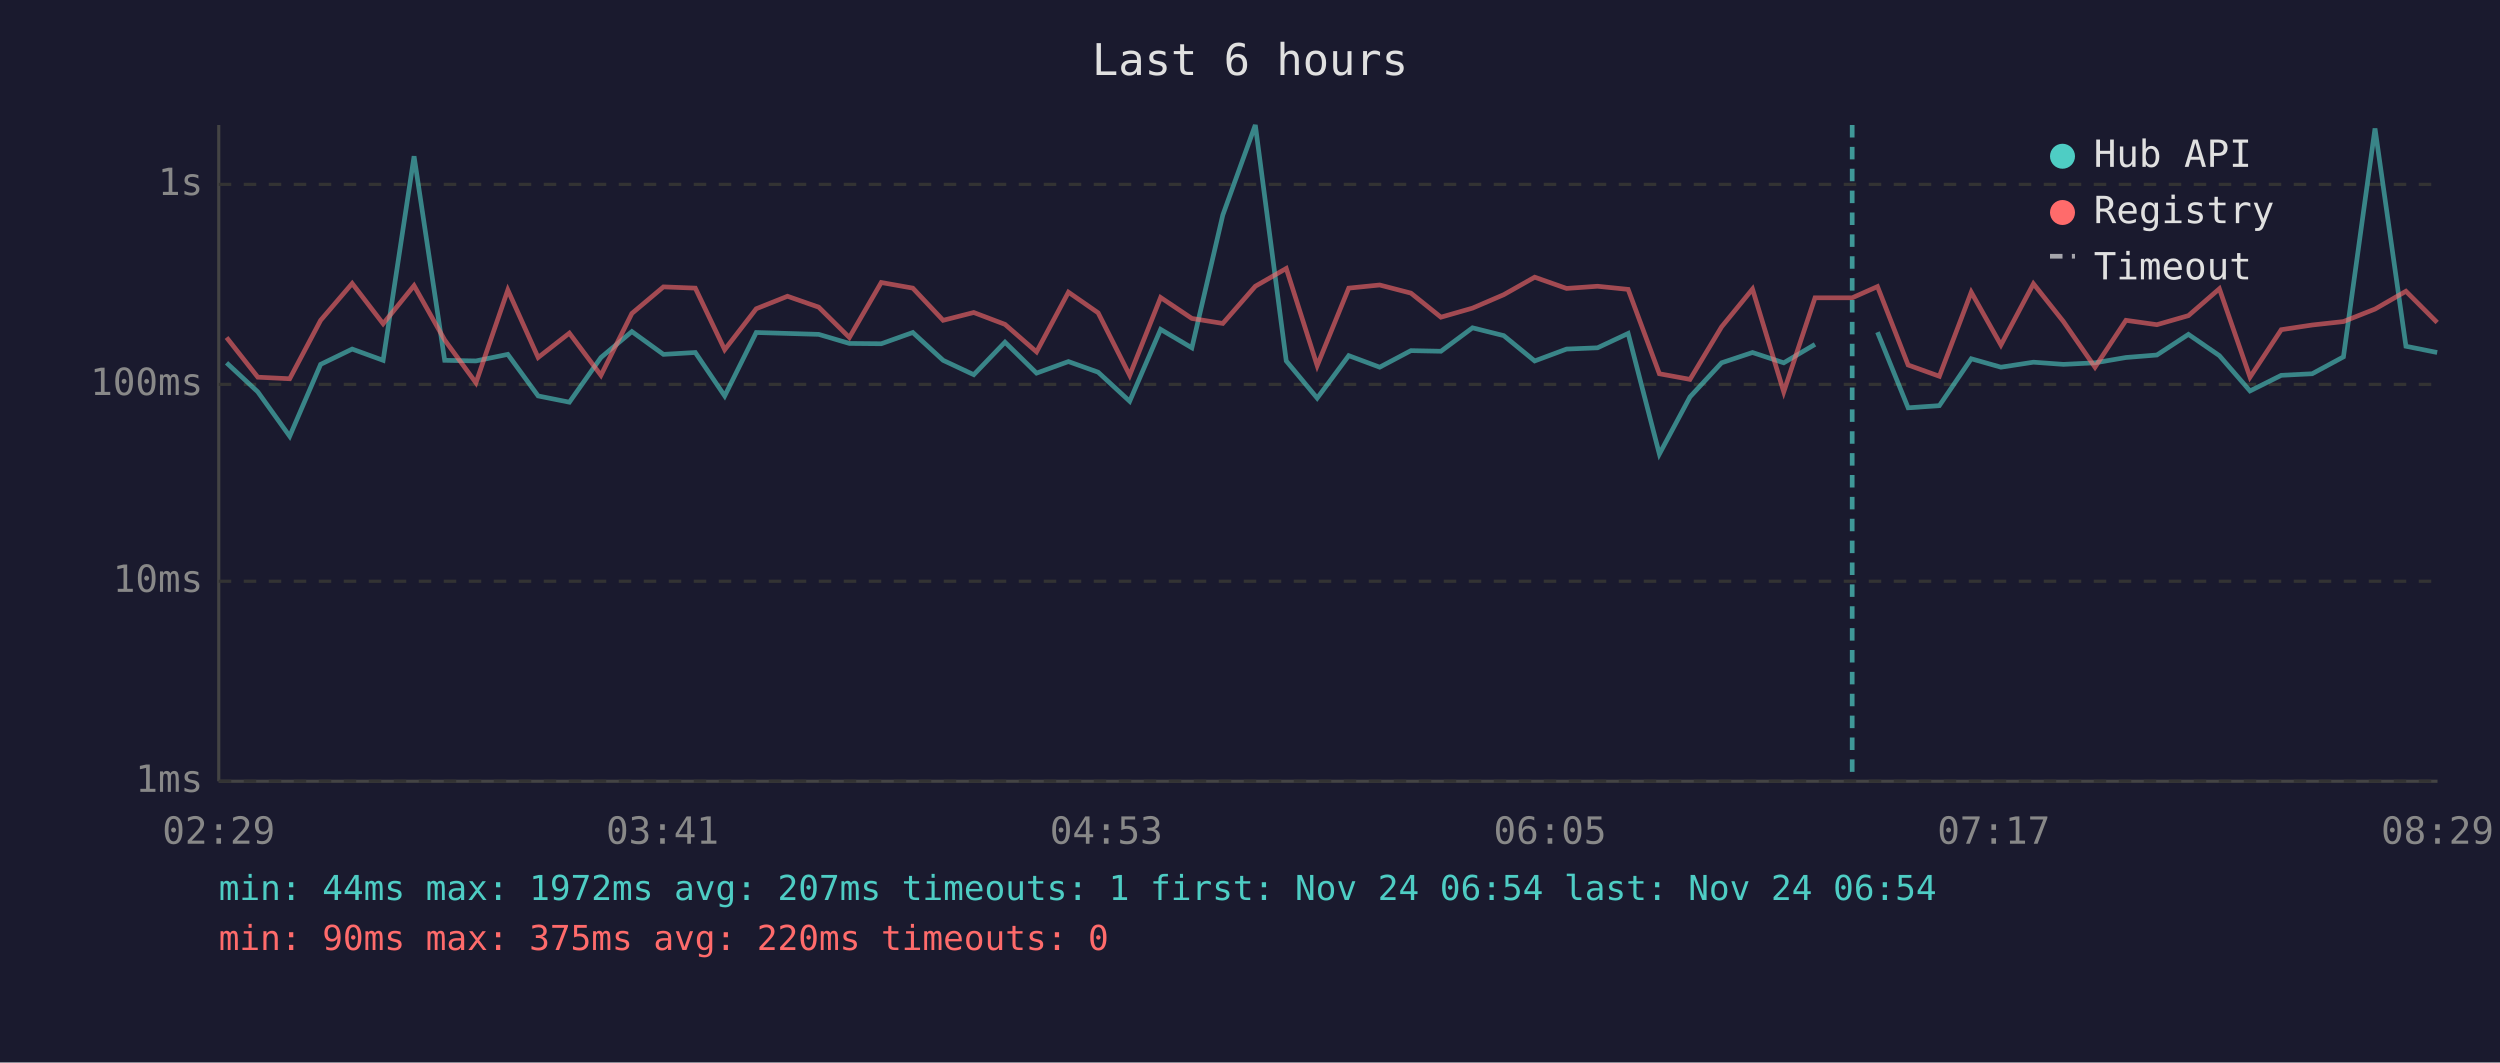
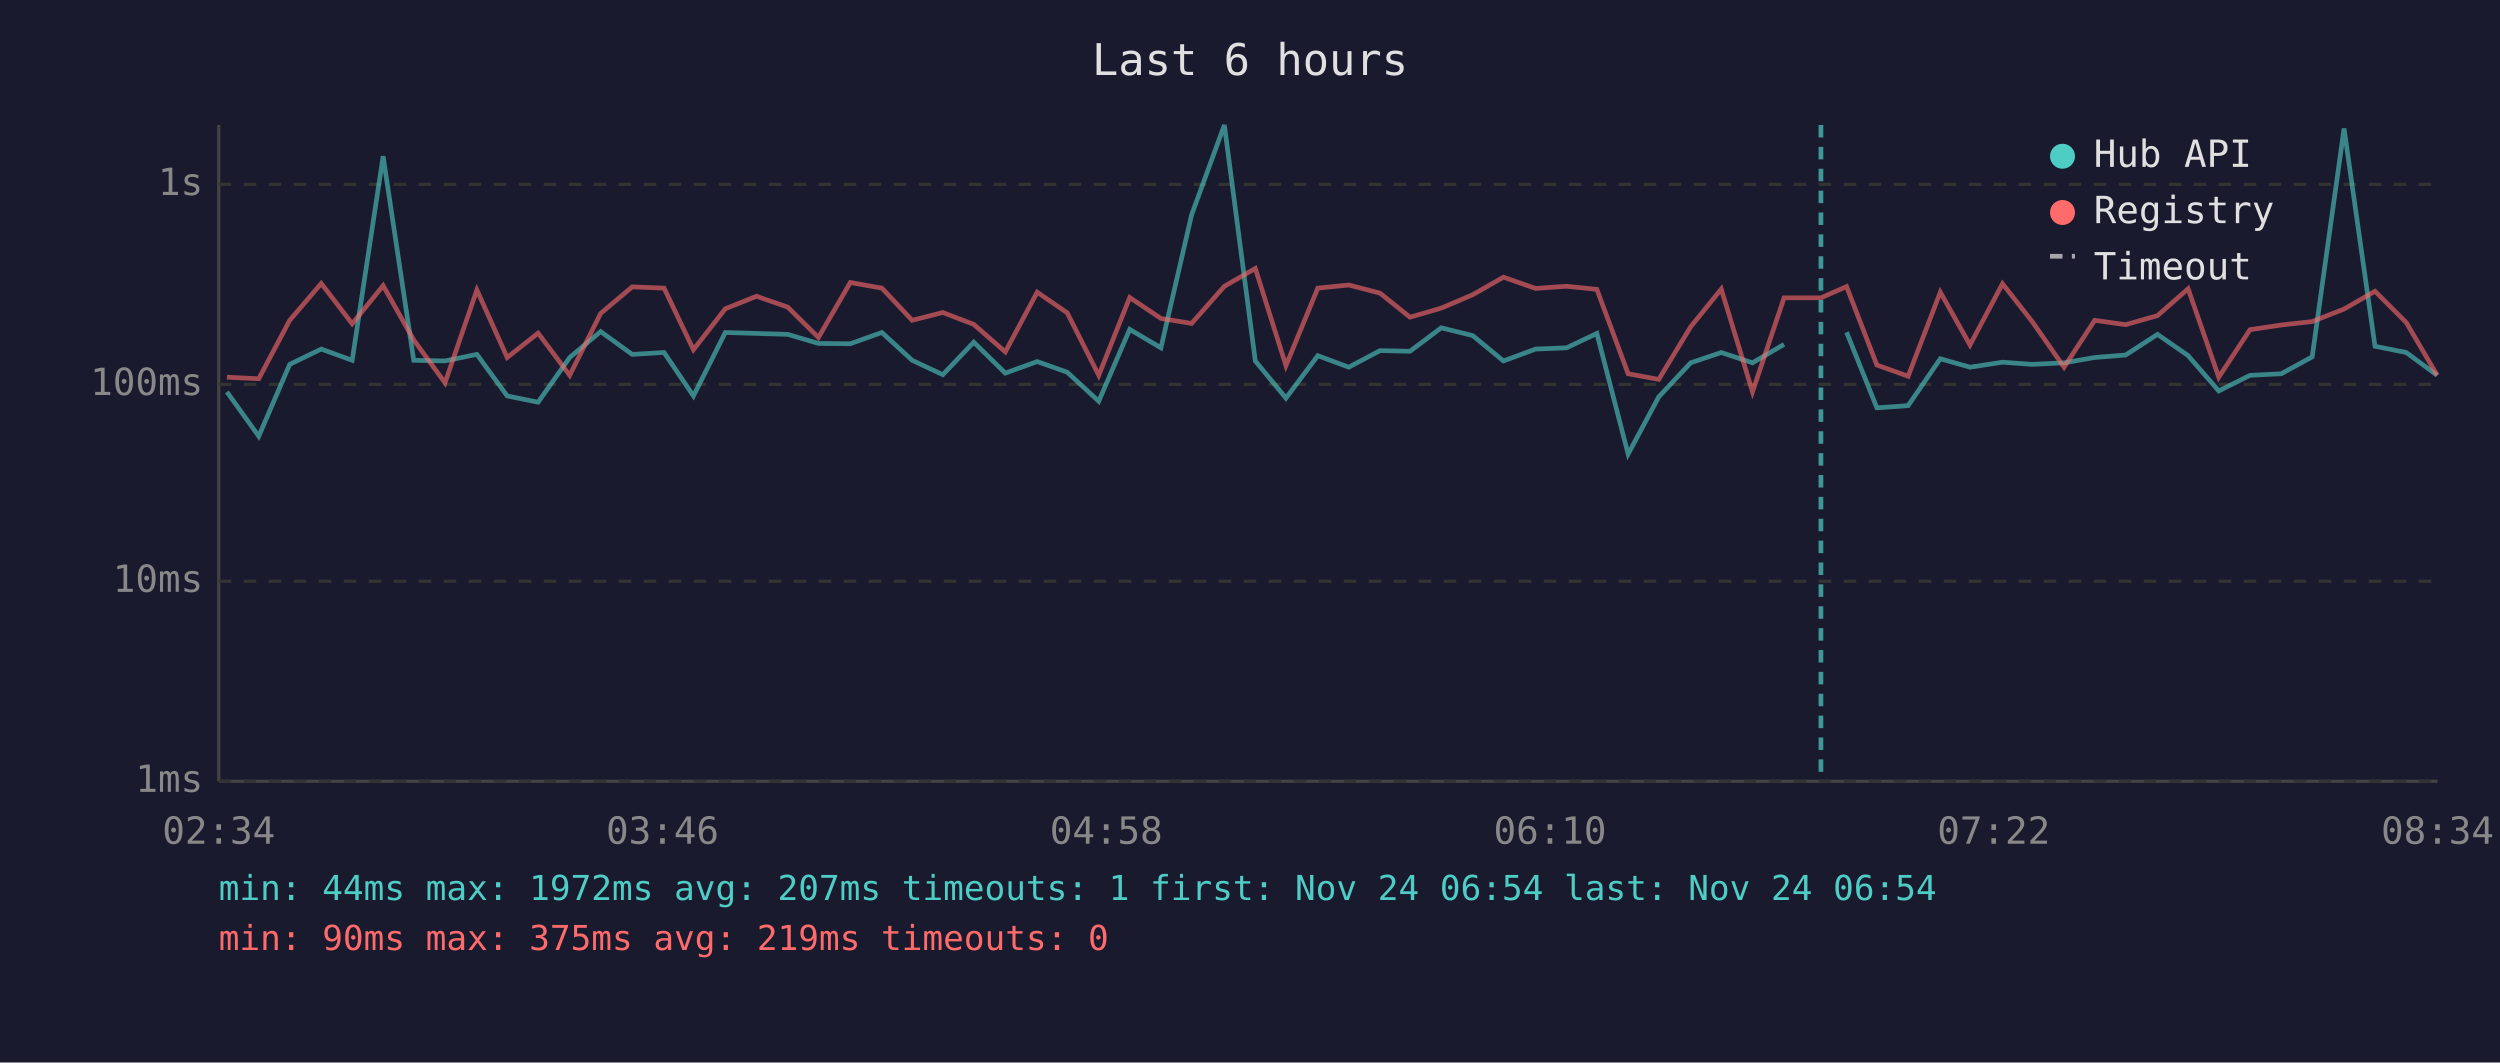
<svg xmlns="http://www.w3.org/2000/svg" viewBox="0 0 800 340" font-family="monospace" font-size="12">
  <rect width="800" height="340" fill="#1a1a2e" />
  <text x="400" y="24" fill="#e0e0e0" font-size="14" text-anchor="middle">Last 6 hours</text>
  <line x1="70" y1="40" x2="70" y2="250" stroke="#444" stroke-width="1" />
  <line x1="70" y1="250" x2="780" y2="250" stroke="#444" stroke-width="1" />
  <line x1="70" y1="250" x2="780" y2="250" stroke="#333" stroke-width="1" stroke-dasharray="4" />
  <text x="65" y="250" fill="#888" text-anchor="end" dominant-baseline="middle">1ms</text>
  <line x1="70" y1="186" x2="780" y2="186" stroke="#333" stroke-width="1" stroke-dasharray="4" />
  <text x="65" y="186" fill="#888" text-anchor="end" dominant-baseline="middle">10ms</text>
  <line x1="70" y1="123" x2="780" y2="123" stroke="#333" stroke-width="1" stroke-dasharray="4" />
  <text x="65" y="123" fill="#888" text-anchor="end" dominant-baseline="middle">100ms</text>
  <line x1="70" y1="59" x2="780" y2="59" stroke="#333" stroke-width="1" stroke-dasharray="4" />
  <text x="65" y="59" fill="#888" text-anchor="end" dominant-baseline="middle">1s</text>
-   <text x="70" y="270" fill="#888" text-anchor="middle">02:29</text>
-   <text x="212" y="270" fill="#888" text-anchor="middle">03:41</text>
-   <text x="354" y="270" fill="#888" text-anchor="middle">04:53</text>
-   <text x="496" y="270" fill="#888" text-anchor="middle">06:05</text>
-   <text x="638" y="270" fill="#888" text-anchor="middle">07:17</text>
-   <text x="780" y="270" fill="#888" text-anchor="middle">08:29</text>
-   <polyline points="72.5,116.1 82.5,125.4 92.7,139.6 102.6,116.6 112.7,111.7 122.6,115.3 132.5,50.0 142.3,115.3 152.3,115.5 162.5,113.4 172.2,126.7 182.2,128.7 192.3,114.4 202.2,106.1 212.3,113.4 222.5,112.8 231.9,126.7 242.0,106.4 252.0,106.7 262.0,107.0 271.8,109.9 282.0,110.0 292.1,106.4 301.8,115.3 311.6,119.9 321.6,109.5 331.7,119.4 341.9,115.7 351.4,119.1 361.5,128.4 371.4,105.4 381.4,111.3 391.3,68.8 401.7,40.0 411.6,115.5 421.5,127.4 431.6,113.8 441.5,117.5 451.5,112.2 461.1,112.4 471.2,104.9 481.2,107.4 491.1,115.5 501.3,111.7 511.2,111.3 521.0,106.7 531.0,145.3 540.8,127.0 550.9,116.1 560.8,112.8 570.8,116.1 580.8,110.2" fill="none" stroke="#4ecdc4" stroke-width="1.5" opacity="0.6" />
-   <polyline points="600.8,106.3 610.6,130.5 620.6,129.8 630.8,114.8 640.3,117.5 650.7,115.9 660.3,116.6 670.4,116.1 680.3,114.4 690.2,113.6 700.3,107.0 710.2,113.8 720.0,125.1 730.0,120.1 739.9,119.6 749.9,114.2 760.0,41.1 769.9,110.8 779.9,112.8" fill="none" stroke="#4ecdc4" stroke-width="1.5" opacity="0.6" />
-   <polyline points="72.5,108.0 82.5,120.7 92.7,121.2 102.6,102.5 112.7,90.7 122.6,103.6 132.5,91.4 142.3,108.8 152.3,122.5 162.5,92.8 172.2,114.4 182.2,106.6 192.3,120.1 202.2,100.3 212.3,91.8 222.5,92.2 231.9,111.9 242.0,98.8 252.0,94.8 262.0,98.3 271.8,108.0 282.0,90.4 292.1,92.2 301.8,102.5 311.6,100.0 321.6,103.8 331.7,112.6 341.9,93.5 351.4,100.1 361.5,120.1 371.4,95.2 381.4,101.9 391.3,103.5 401.7,91.6 411.6,85.9 421.5,117.0 431.6,92.2 441.5,91.2 451.5,93.8 461.1,101.5 471.2,98.6 481.2,94.3 491.1,88.7 501.3,92.3 511.2,91.6 521.0,92.6 531.0,119.6 540.8,121.4 550.9,104.6 560.8,92.5 570.8,125.4 580.8,95.3 592.7,95.3 600.8,91.7 610.6,116.8 620.6,120.4 630.8,93.5 640.3,110.4 650.7,90.8 660.3,102.9 670.4,117.5 680.3,102.5 690.2,103.9 700.3,101.0 710.2,92.4 720.0,120.7 730.0,105.5 739.9,104.0 749.9,102.9 760.0,98.9 769.9,93.2 779.9,103.2" fill="none" stroke="#ff6b6b" stroke-width="1.5" opacity="0.6" />
-   <line x1="592.7" y1="40" x2="592.7" y2="250" stroke="#4ecdc4" stroke-width="1.5" stroke-dasharray="4,3" opacity="0.7" />
+   <text x="70" y="270" fill="#888" text-anchor="middle">02:34</text>
+   <text x="212" y="270" fill="#888" text-anchor="middle">03:46</text>
+   <text x="354" y="270" fill="#888" text-anchor="middle">04:58</text>
+   <text x="496" y="270" fill="#888" text-anchor="middle">06:10</text>
+   <text x="638" y="270" fill="#888" text-anchor="middle">07:22</text>
+   <text x="780" y="270" fill="#888" text-anchor="middle">08:34</text>
+   <polyline points="72.6,125.4 82.8,139.6 92.7,116.6 102.8,111.7 112.7,115.3 122.6,50.0 132.4,115.3 142.4,115.5 152.6,113.4 162.3,126.7 172.2,128.7 182.3,114.4 192.2,106.1 202.3,113.4 212.5,112.8 221.9,126.7 232.1,106.4 242.1,106.7 252.1,107.0 261.9,109.9 272.1,110.0 282.2,106.4 291.9,115.3 301.7,119.9 311.6,109.5 321.7,119.4 331.9,115.7 341.5,119.1 351.6,128.4 361.5,105.4 371.5,111.3 381.3,68.8 391.8,40.0 401.7,115.5 411.5,127.4 421.7,113.8 431.6,117.5 441.6,112.2 451.2,112.4 461.2,104.9 471.3,107.4 481.1,115.5 491.4,111.7 501.3,111.3 511.0,106.7 521.0,145.3 530.8,127.0 541.0,116.1 550.8,112.8 560.8,116.1 570.9,110.2" fill="none" stroke="#4ecdc4" stroke-width="1.5" opacity="0.6" />
+   <polyline points="590.9,106.3 600.6,130.5 610.6,129.8 620.9,114.8 630.4,117.5 640.8,115.9 650.3,116.6 660.5,116.1 670.3,114.4 680.2,113.6 690.4,107.0 700.2,113.8 710.0,125.1 720.0,120.1 730.0,119.6 739.9,114.2 750.1,41.1 760.0,110.8 770.0,112.8 779.9,120.1" fill="none" stroke="#4ecdc4" stroke-width="1.5" opacity="0.6" />
+   <polyline points="72.6,120.7 82.8,121.2 92.7,102.5 102.8,90.7 112.7,103.6 122.6,91.4 132.4,108.8 142.4,122.5 152.6,92.8 162.3,114.4 172.2,106.6 182.3,120.1 192.2,100.3 202.3,91.8 212.5,92.2 221.9,111.9 232.1,98.8 242.1,94.8 252.1,98.3 261.9,108.0 272.1,90.4 282.2,92.2 291.9,102.5 301.7,100.0 311.6,103.8 321.7,112.6 331.9,93.5 341.5,100.1 351.6,120.1 361.5,95.2 371.5,101.9 381.3,103.5 391.8,91.6 401.7,85.9 411.5,117.0 421.7,92.2 431.6,91.2 441.6,93.8 451.2,101.5 461.2,98.6 471.3,94.3 481.1,88.7 491.4,92.3 501.3,91.6 511.0,92.6 521.0,119.6 530.8,121.4 541.0,104.6 550.8,92.5 560.8,125.4 570.9,95.3 582.7,95.3 590.9,91.7 600.6,116.8 610.6,120.4 620.9,93.5 630.4,110.4 640.8,90.8 650.3,102.9 660.5,117.5 670.3,102.5 680.2,103.9 690.4,101.0 700.2,92.4 710.0,120.7 720.0,105.5 730.0,104.0 739.9,102.9 750.1,98.9 760.0,93.2 770.0,103.2 779.9,120.1" fill="none" stroke="#ff6b6b" stroke-width="1.5" opacity="0.6" />
+   <line x1="582.7" y1="40" x2="582.7" y2="250" stroke="#4ecdc4" stroke-width="1.5" stroke-dasharray="4,3" opacity="0.7" />
  <circle cx="660" cy="50" r="4" fill="#4ecdc4" />
  <text x="670" y="50" fill="#e0e0e0" dominant-baseline="middle">Hub API</text>
  <circle cx="660" cy="68" r="4" fill="#ff6b6b" />
  <text x="670" y="68" fill="#e0e0e0" dominant-baseline="middle">Registry</text>
  <line x1="656" y1="82" x2="664" y2="82" stroke="#e0e0e0" stroke-width="1.5" stroke-dasharray="4,3" opacity="0.7" />
  <text x="670" y="86" fill="#e0e0e0" dominant-baseline="middle">Timeout</text>
  <text x="70" y="288" fill="#4ecdc4" font-size="11">min: 44ms  max: 1972ms  avg: 207ms  timeouts: 1  first: Nov 24 06:54  last: Nov 24 06:54</text>
-   <text x="70" y="304" fill="#ff6b6b" font-size="11">min: 90ms  max: 375ms  avg: 220ms  timeouts: 0</text>
+   <text x="70" y="304" fill="#ff6b6b" font-size="11">min: 90ms  max: 375ms  avg: 219ms  timeouts: 0</text>
</svg>
